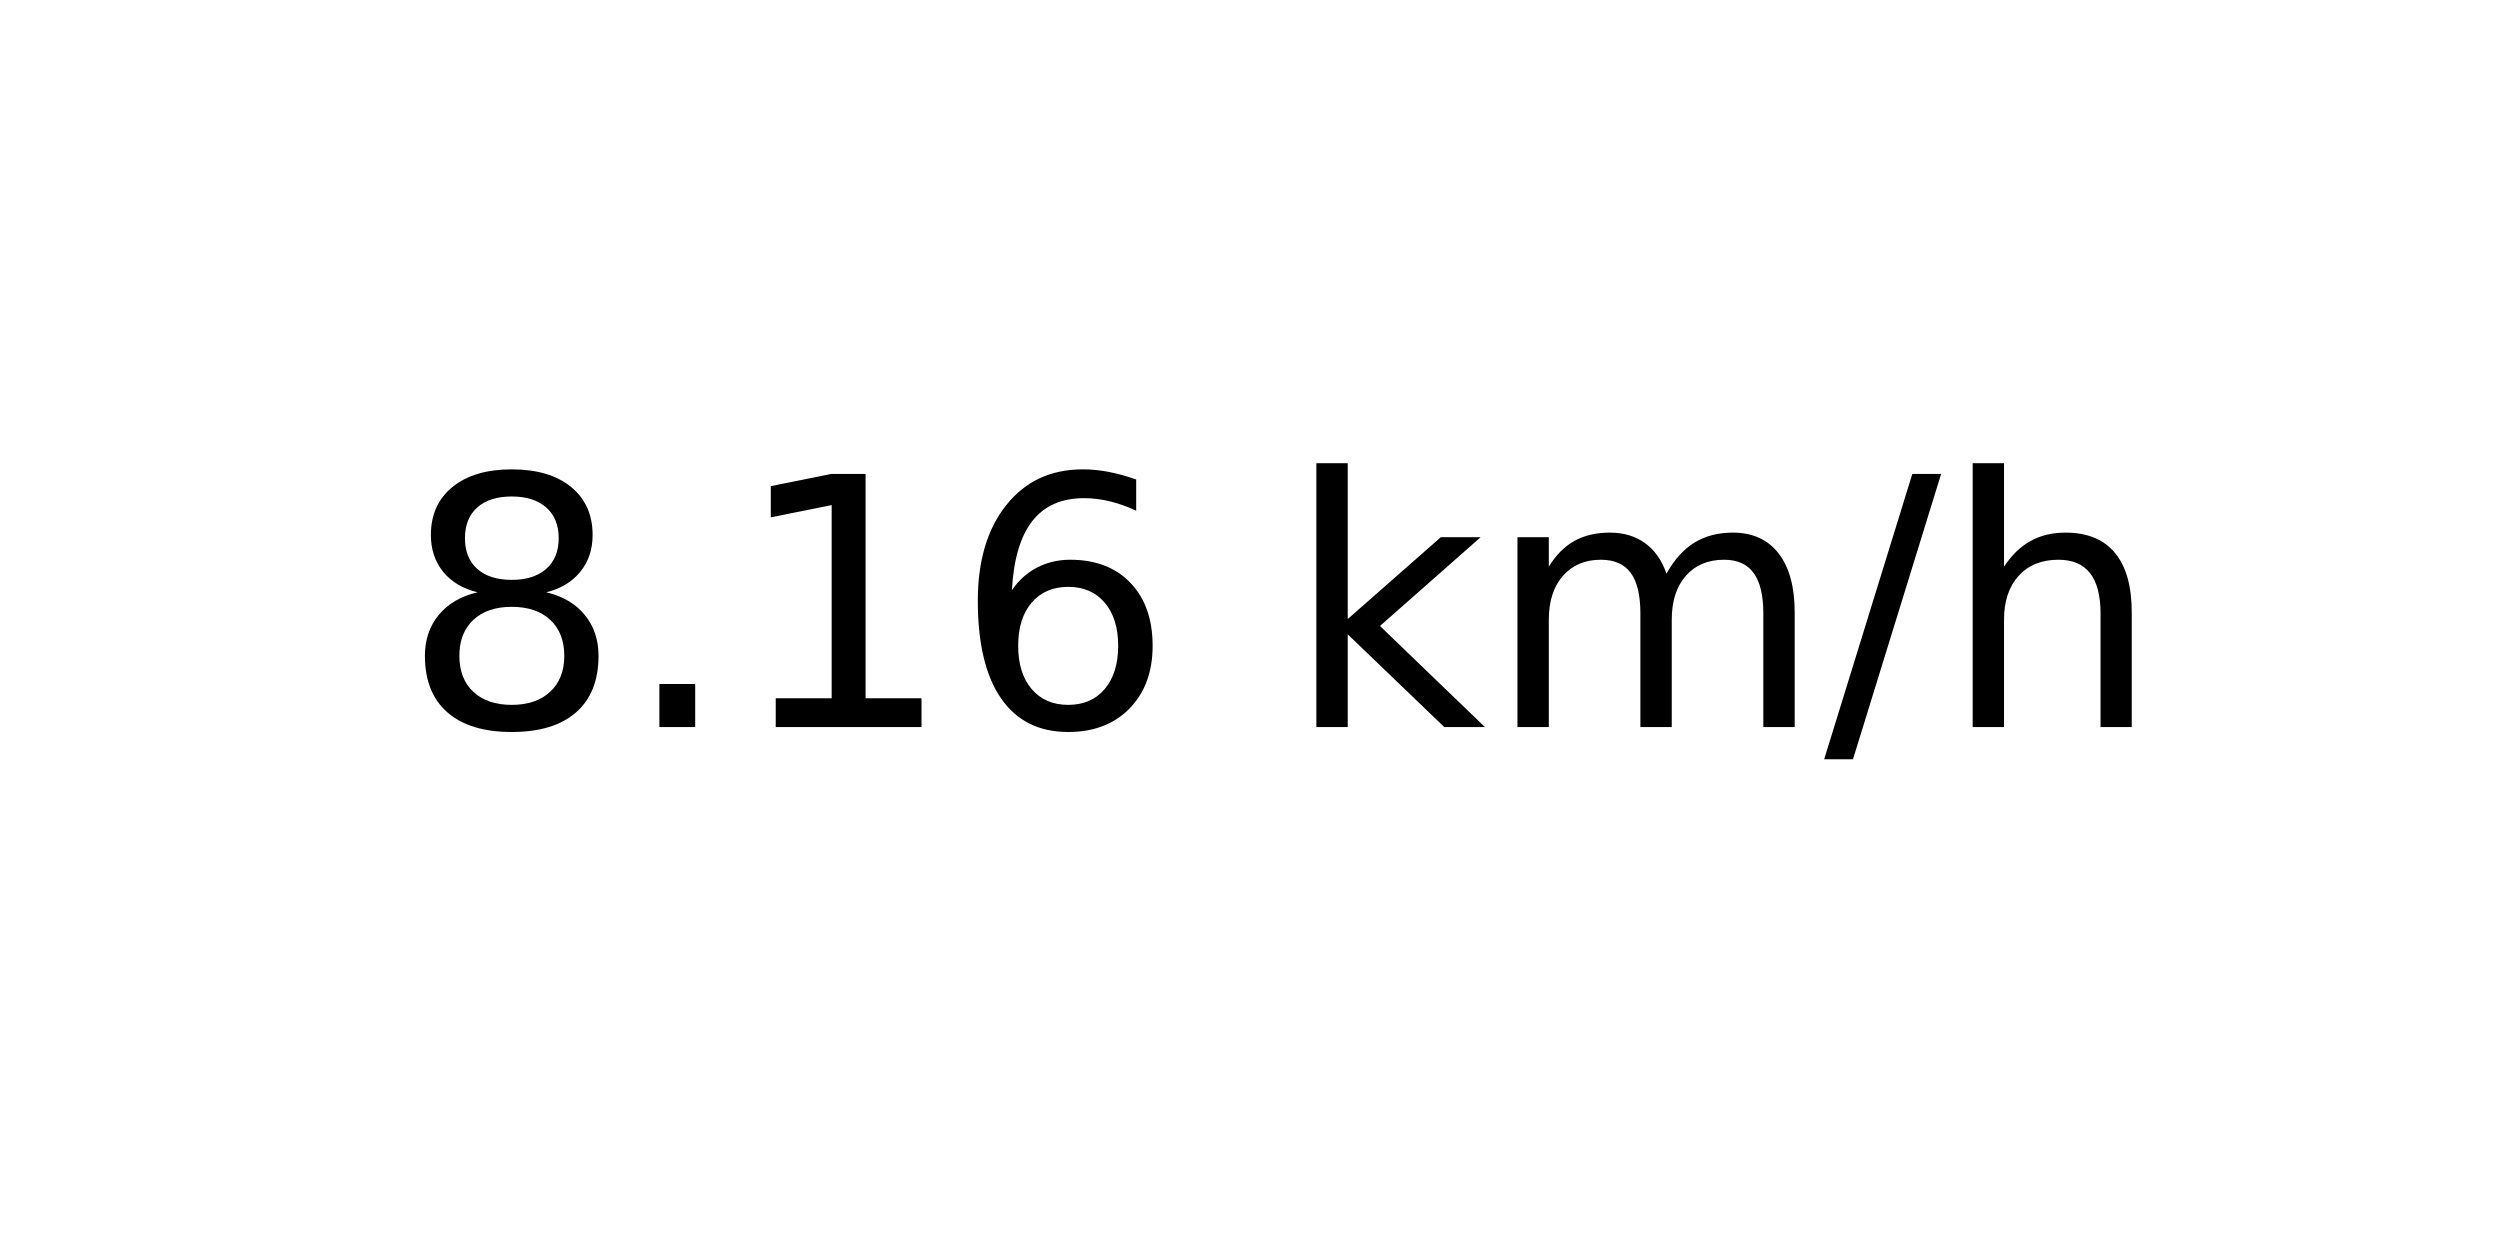
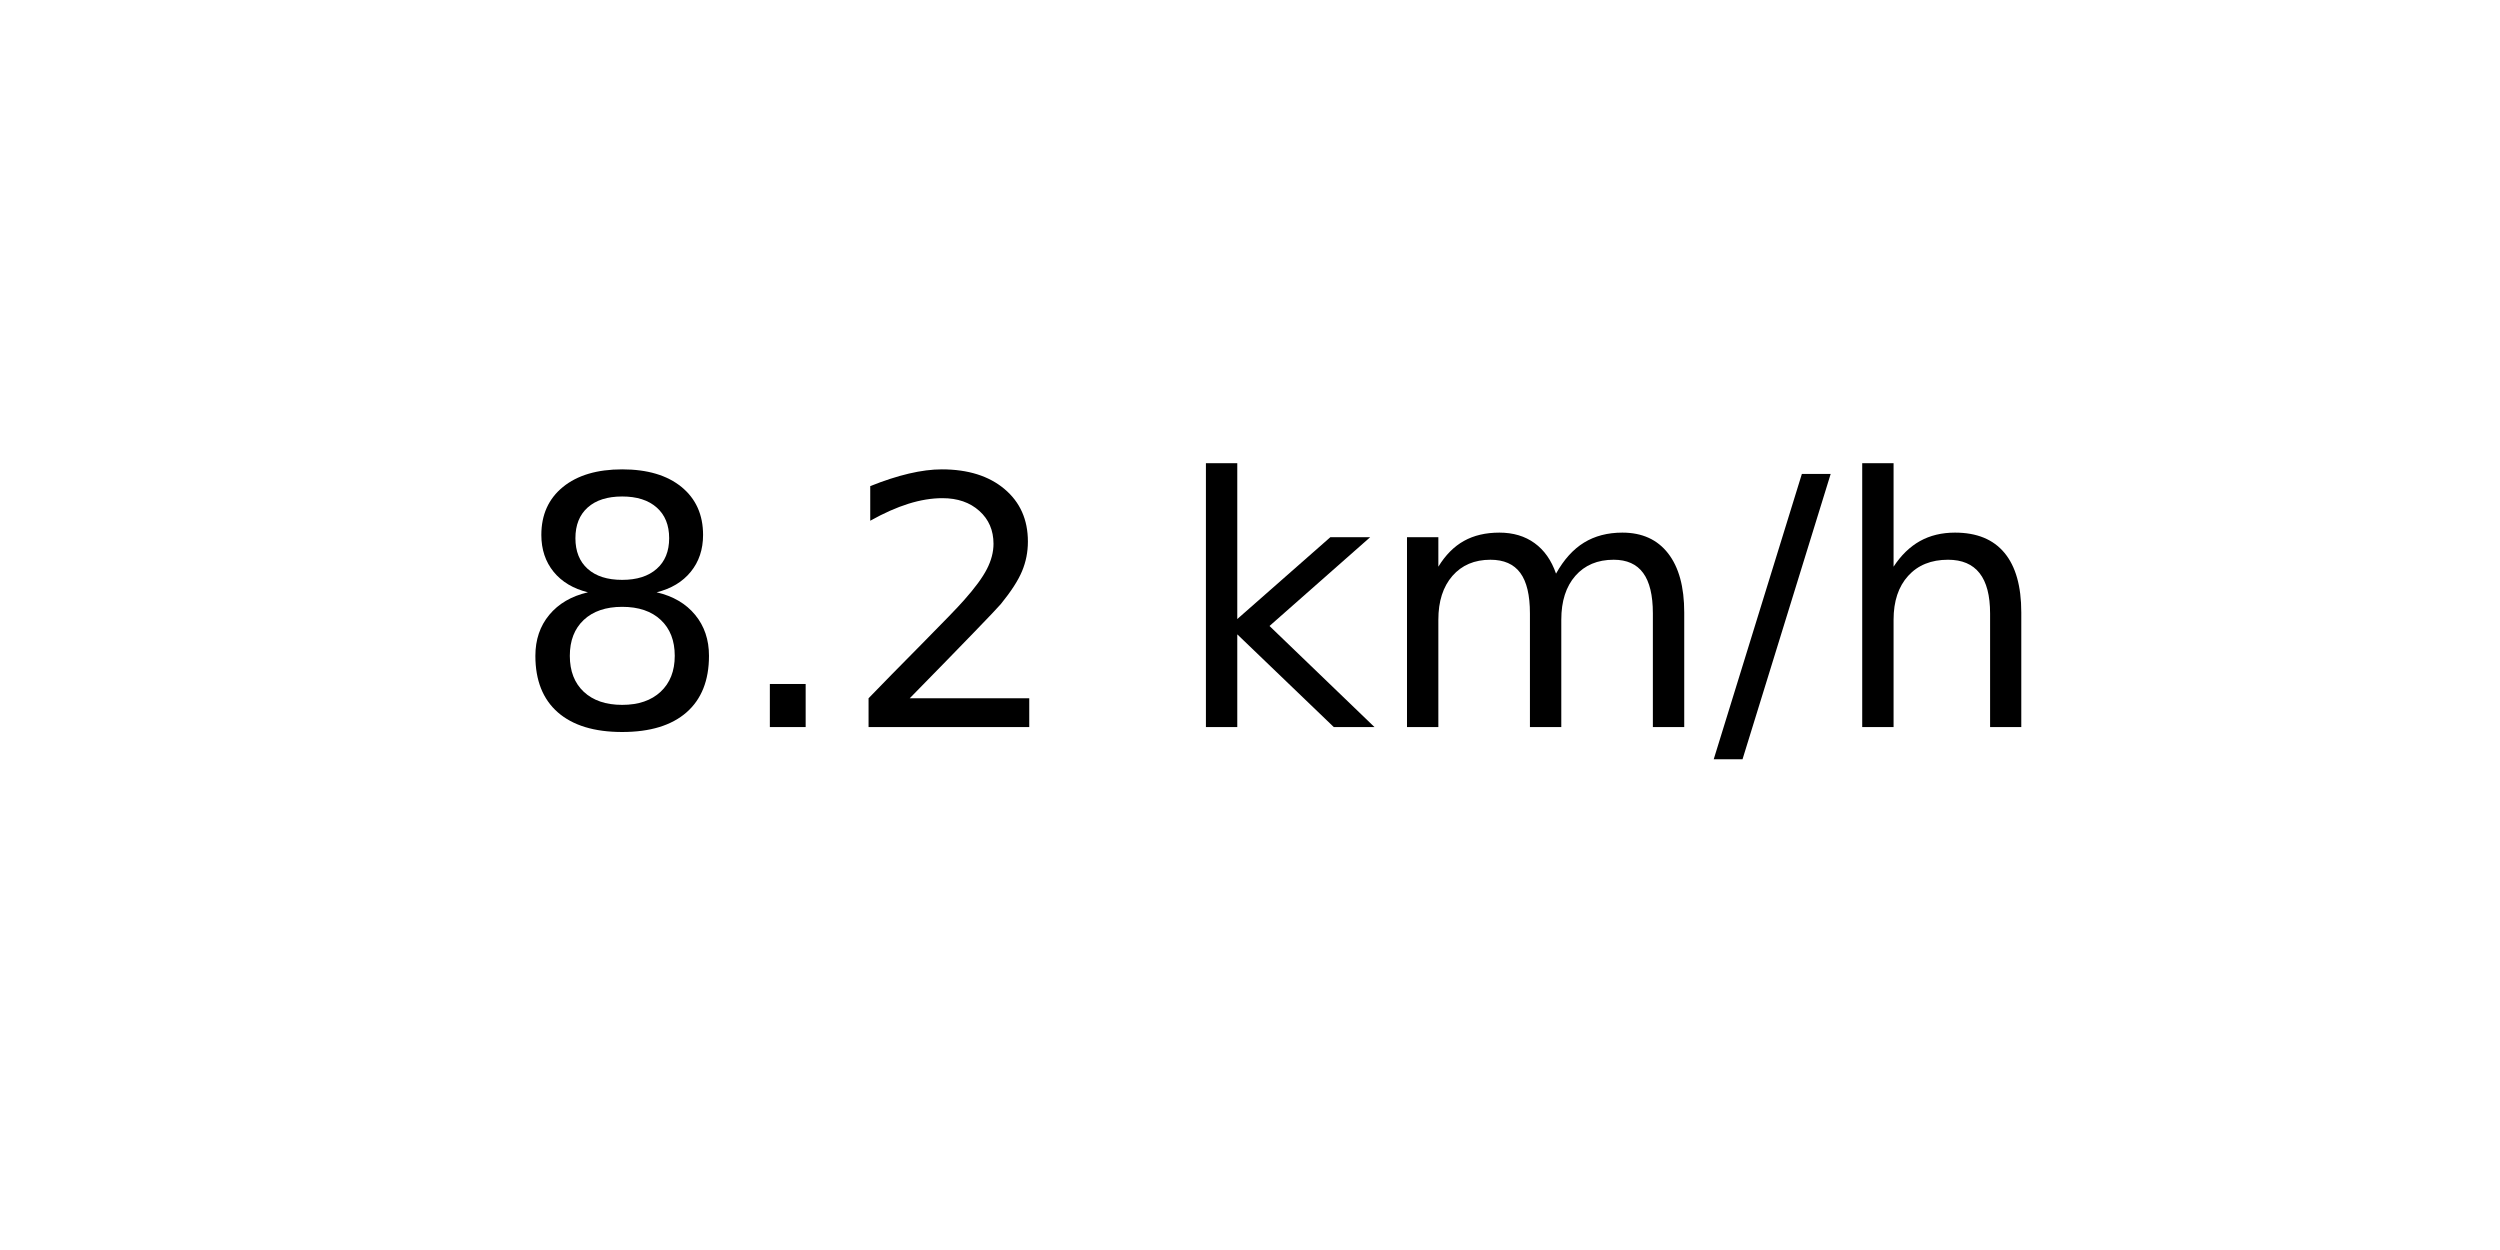
<svg xmlns="http://www.w3.org/2000/svg" xmlns:xlink="http://www.w3.org/1999/xlink" width="72pt" height="36pt" viewBox="0 0 72 36" version="1.1">
  <defs>
    <style type="text/css">*{stroke-linejoin: round; stroke-linecap: butt}</style>
  </defs>
  <g id="figure_1">
    <g id="axes_1">
      <g id="text_1">
-         <g transform="translate(11.55937 20.93937) scale(0.1 -0.1)">
+         <g transform="translate(14.74062 20.93937) scale(0.1 -0.1)">
          <defs>
            <path id="DejaVuSans-38" d="M 2034 2216  Q 1584 2216 1326 1975  Q 1069 1734 1069 1313  Q 1069 891 1326 650  Q 1584 409 2034 409  Q 2484 409 2743 651  Q 3003 894 3003 1313  Q 3003 1734 2745 1975  Q 2488 2216 2034 2216  z M 1403 2484  Q 997 2584 770 2862  Q 544 3141 544 3541  Q 544 4100 942 4425  Q 1341 4750 2034 4750  Q 2731 4750 3128 4425  Q 3525 4100 3525 3541  Q 3525 3141 3298 2862  Q 3072 2584 2669 2484  Q 3125 2378 3379 2068  Q 3634 1759 3634 1313  Q 3634 634 3220 271  Q 2806 -91 2034 -91  Q 1263 -91 848 271  Q 434 634 434 1313  Q 434 1759 690 2068  Q 947 2378 1403 2484  z M 1172 3481  Q 1172 3119 1398 2916  Q 1625 2713 2034 2713  Q 2441 2713 2670 2916  Q 2900 3119 2900 3481  Q 2900 3844 2670 4047  Q 2441 4250 2034 4250  Q 1625 4250 1398 4047  Q 1172 3844 1172 3481  z " transform="scale(0.015625)" />
            <path id="DejaVuSans-2e" d="M 684 794  L 1344 794  L 1344 0  L 684 0  L 684 794  z " transform="scale(0.015625)" />
-             <path id="DejaVuSans-31" d="M 794 531  L 1825 531  L 1825 4091  L 703 3866  L 703 4441  L 1819 4666  L 2450 4666  L 2450 531  L 3481 531  L 3481 0  L 794 0  L 794 531  z " transform="scale(0.015625)" />
-             <path id="DejaVuSans-36" d="M 2113 2584  Q 1688 2584 1439 2293  Q 1191 2003 1191 1497  Q 1191 994 1439 701  Q 1688 409 2113 409  Q 2538 409 2786 701  Q 3034 994 3034 1497  Q 3034 2003 2786 2293  Q 2538 2584 2113 2584  z M 3366 4563  L 3366 3988  Q 3128 4100 2886 4159  Q 2644 4219 2406 4219  Q 1781 4219 1451 3797  Q 1122 3375 1075 2522  Q 1259 2794 1537 2939  Q 1816 3084 2150 3084  Q 2853 3084 3261 2657  Q 3669 2231 3669 1497  Q 3669 778 3244 343  Q 2819 -91 2113 -91  Q 1303 -91 875 529  Q 447 1150 447 2328  Q 447 3434 972 4092  Q 1497 4750 2381 4750  Q 2619 4750 2861 4703  Q 3103 4656 3366 4563  z " transform="scale(0.015625)" />
+             <path id="DejaVuSans-32" d="M 1228 531  L 3431 531  L 3431 0  L 469 0  L 469 531  Q 828 903 1448 1529  Q 2069 2156 2228 2338  Q 2531 2678 2651 2914  Q 2772 3150 2772 3378  Q 2772 3750 2511 3984  Q 2250 4219 1831 4219  Q 1534 4219 1204 4116  Q 875 4013 500 3803  L 500 4441  Q 881 4594 1212 4672  Q 1544 4750 1819 4750  Q 2544 4750 2975 4387  Q 3406 4025 3406 3419  Q 3406 3131 3298 2873  Q 3191 2616 2906 2266  Q 2828 2175 2409 1742  Q 1991 1309 1228 531  z " transform="scale(0.015625)" />
            <path id="DejaVuSans-20" transform="scale(0.015625)" />
            <path id="DejaVuSans-6b" d="M 581 4863  L 1159 4863  L 1159 1991  L 2875 3500  L 3609 3500  L 1753 1863  L 3688 0  L 2938 0  L 1159 1709  L 1159 0  L 581 0  L 581 4863  z " transform="scale(0.015625)" />
            <path id="DejaVuSans-6d" d="M 3328 2828  Q 3544 3216 3844 3400  Q 4144 3584 4550 3584  Q 5097 3584 5394 3201  Q 5691 2819 5691 2113  L 5691 0  L 5113 0  L 5113 2094  Q 5113 2597 4934 2840  Q 4756 3084 4391 3084  Q 3944 3084 3684 2787  Q 3425 2491 3425 1978  L 3425 0  L 2847 0  L 2847 2094  Q 2847 2600 2669 2842  Q 2491 3084 2119 3084  Q 1678 3084 1418 2786  Q 1159 2488 1159 1978  L 1159 0  L 581 0  L 581 3500  L 1159 3500  L 1159 2956  Q 1356 3278 1631 3431  Q 1906 3584 2284 3584  Q 2666 3584 2933 3390  Q 3200 3197 3328 2828  z " transform="scale(0.015625)" />
            <path id="DejaVuSans-2f" d="M 1625 4666  L 2156 4666  L 531 -594  L 0 -594  L 1625 4666  z " transform="scale(0.015625)" />
            <path id="DejaVuSans-68" d="M 3513 2113  L 3513 0  L 2938 0  L 2938 2094  Q 2938 2591 2744 2837  Q 2550 3084 2163 3084  Q 1697 3084 1428 2787  Q 1159 2491 1159 1978  L 1159 0  L 581 0  L 581 4863  L 1159 4863  L 1159 2956  Q 1366 3272 1645 3428  Q 1925 3584 2291 3584  Q 2894 3584 3203 3211  Q 3513 2838 3513 2113  z " transform="scale(0.015625)" />
          </defs>
          <use xlink:href="#DejaVuSans-38" />
          <use xlink:href="#DejaVuSans-2e" x="63.623" />
-           <use xlink:href="#DejaVuSans-31" x="95.41" />
-           <use xlink:href="#DejaVuSans-36" x="159.033" />
-           <use xlink:href="#DejaVuSans-20" x="222.656" />
-           <use xlink:href="#DejaVuSans-6b" x="254.443" />
-           <use xlink:href="#DejaVuSans-6d" x="312.354" />
-           <use xlink:href="#DejaVuSans-2f" x="409.766" />
-           <use xlink:href="#DejaVuSans-68" x="443.457" />
+           <use xlink:href="#DejaVuSans-32" x="95.41" />
+           <use xlink:href="#DejaVuSans-20" x="159.033" />
+           <use xlink:href="#DejaVuSans-6b" x="190.82" />
+           <use xlink:href="#DejaVuSans-6d" x="248.73" />
+           <use xlink:href="#DejaVuSans-2f" x="346.143" />
+           <use xlink:href="#DejaVuSans-68" x="379.834" />
        </g>
      </g>
    </g>
  </g>
</svg>
